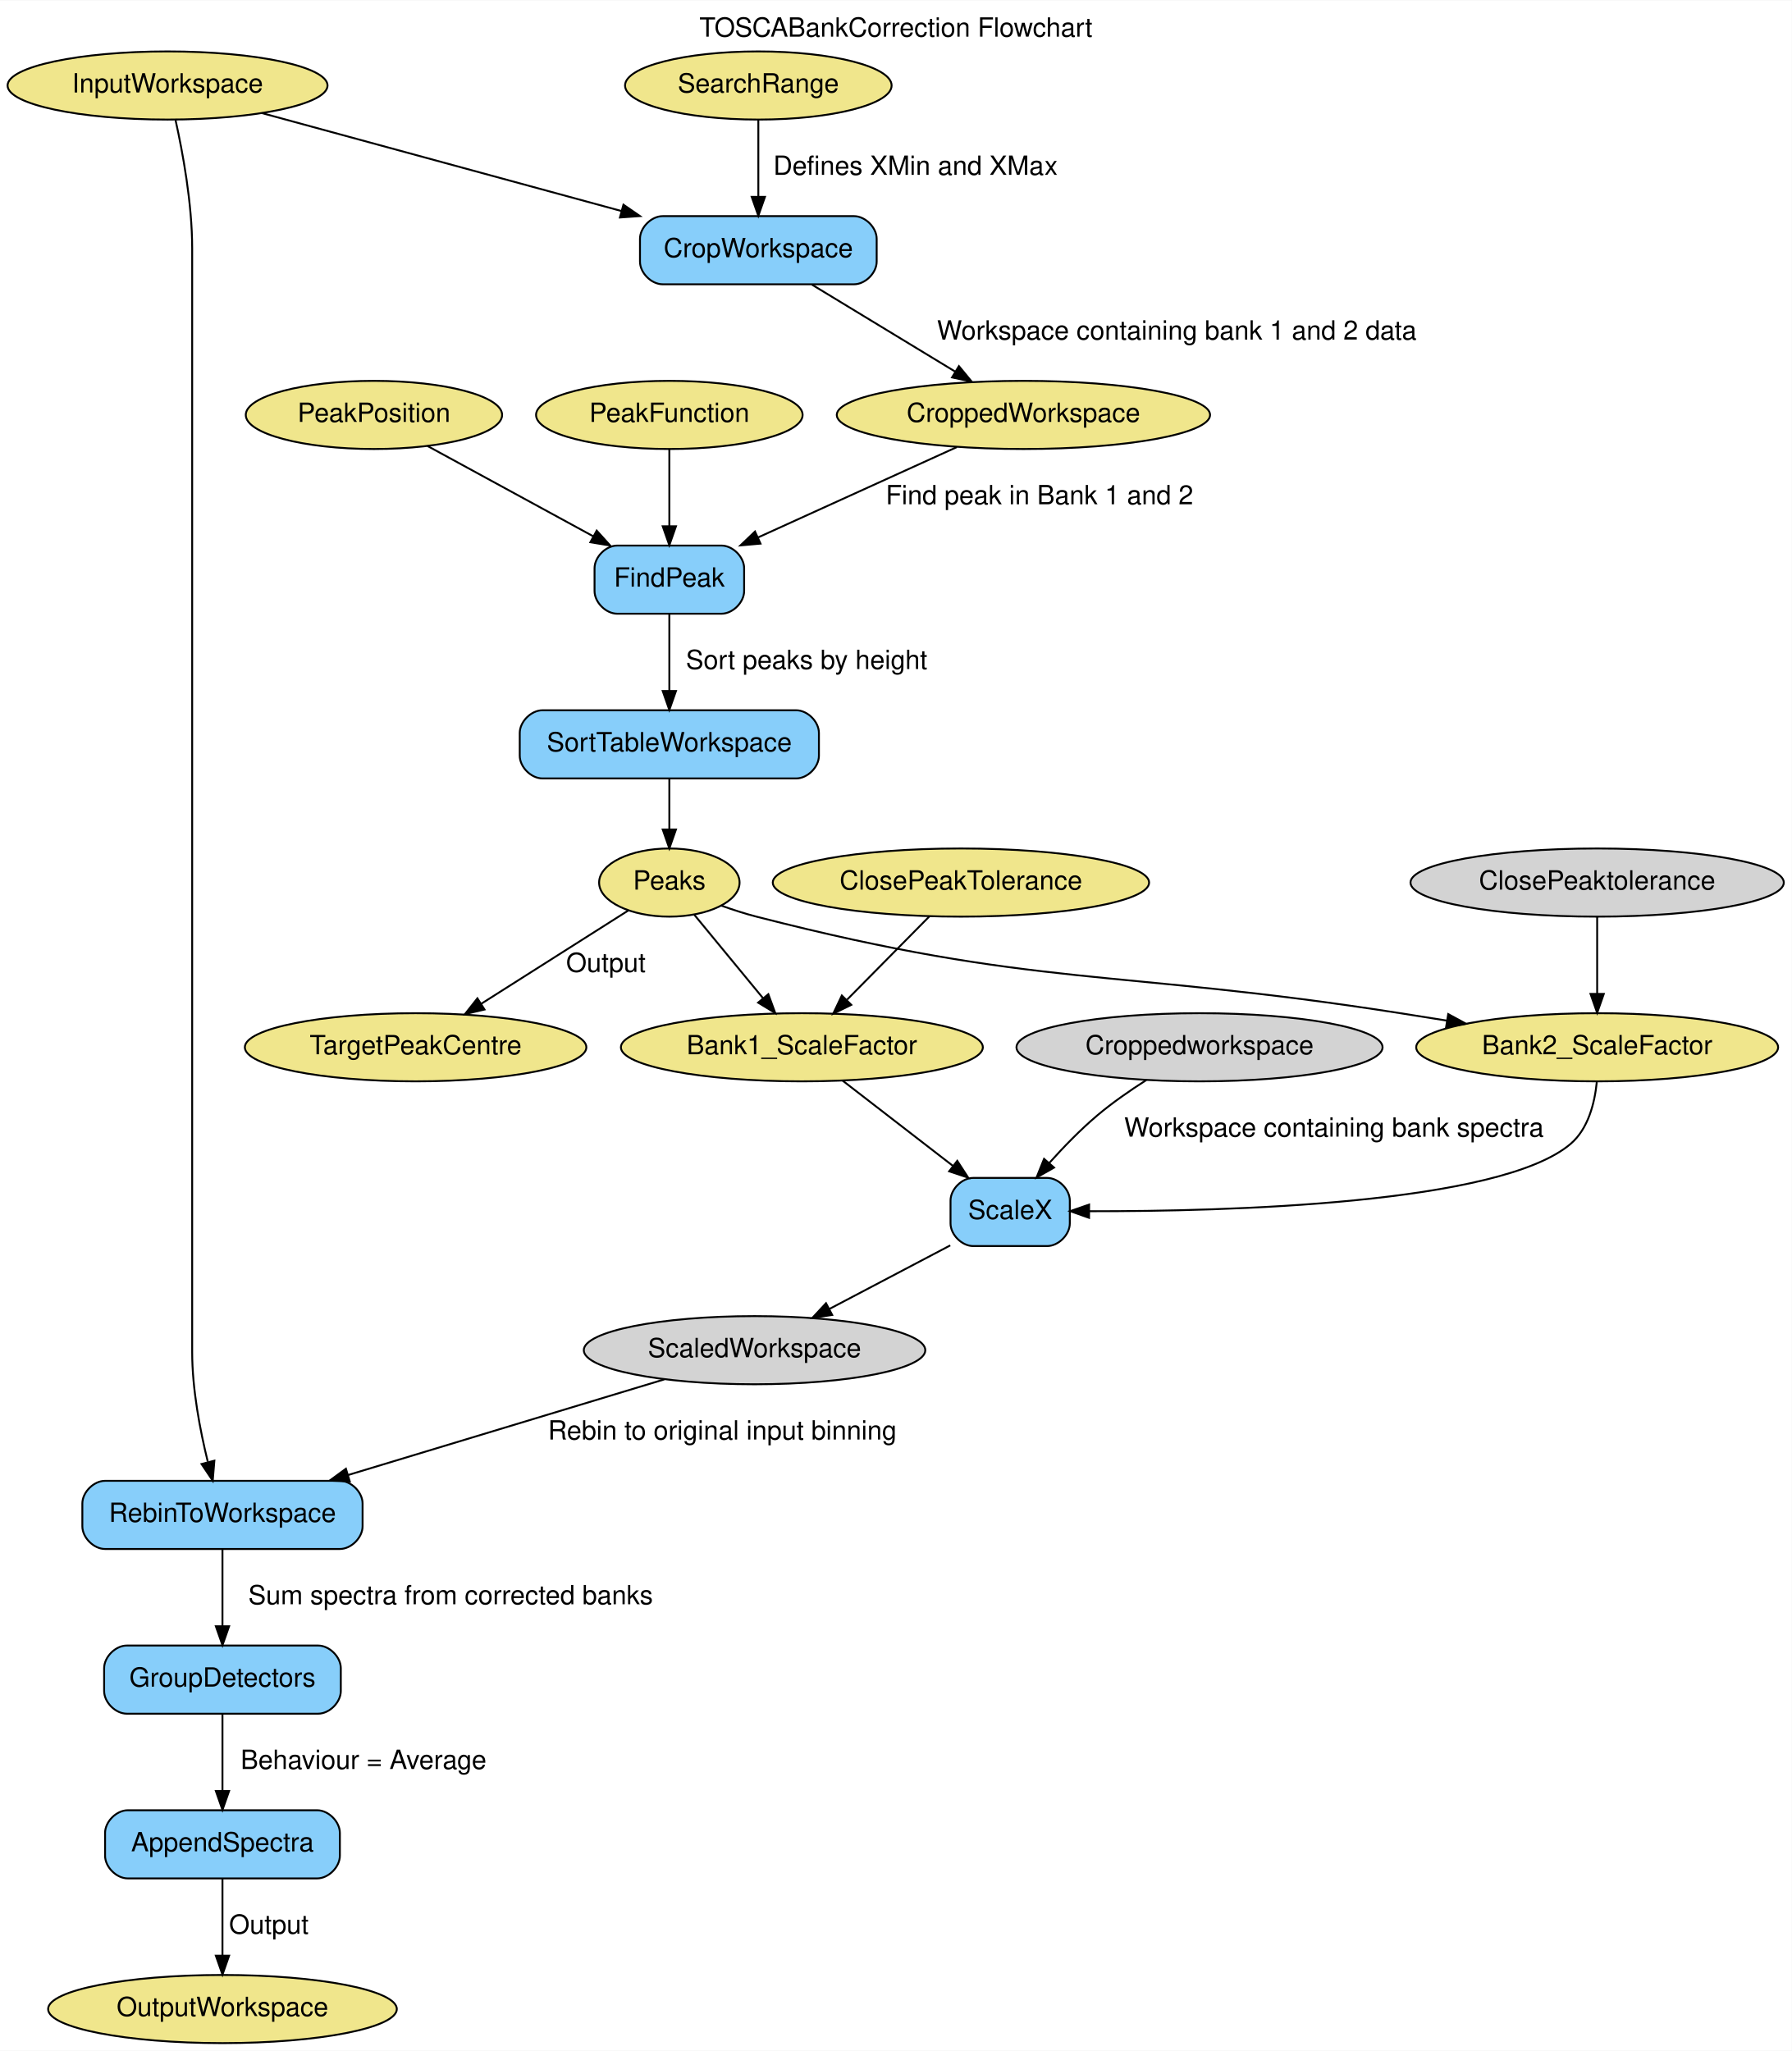
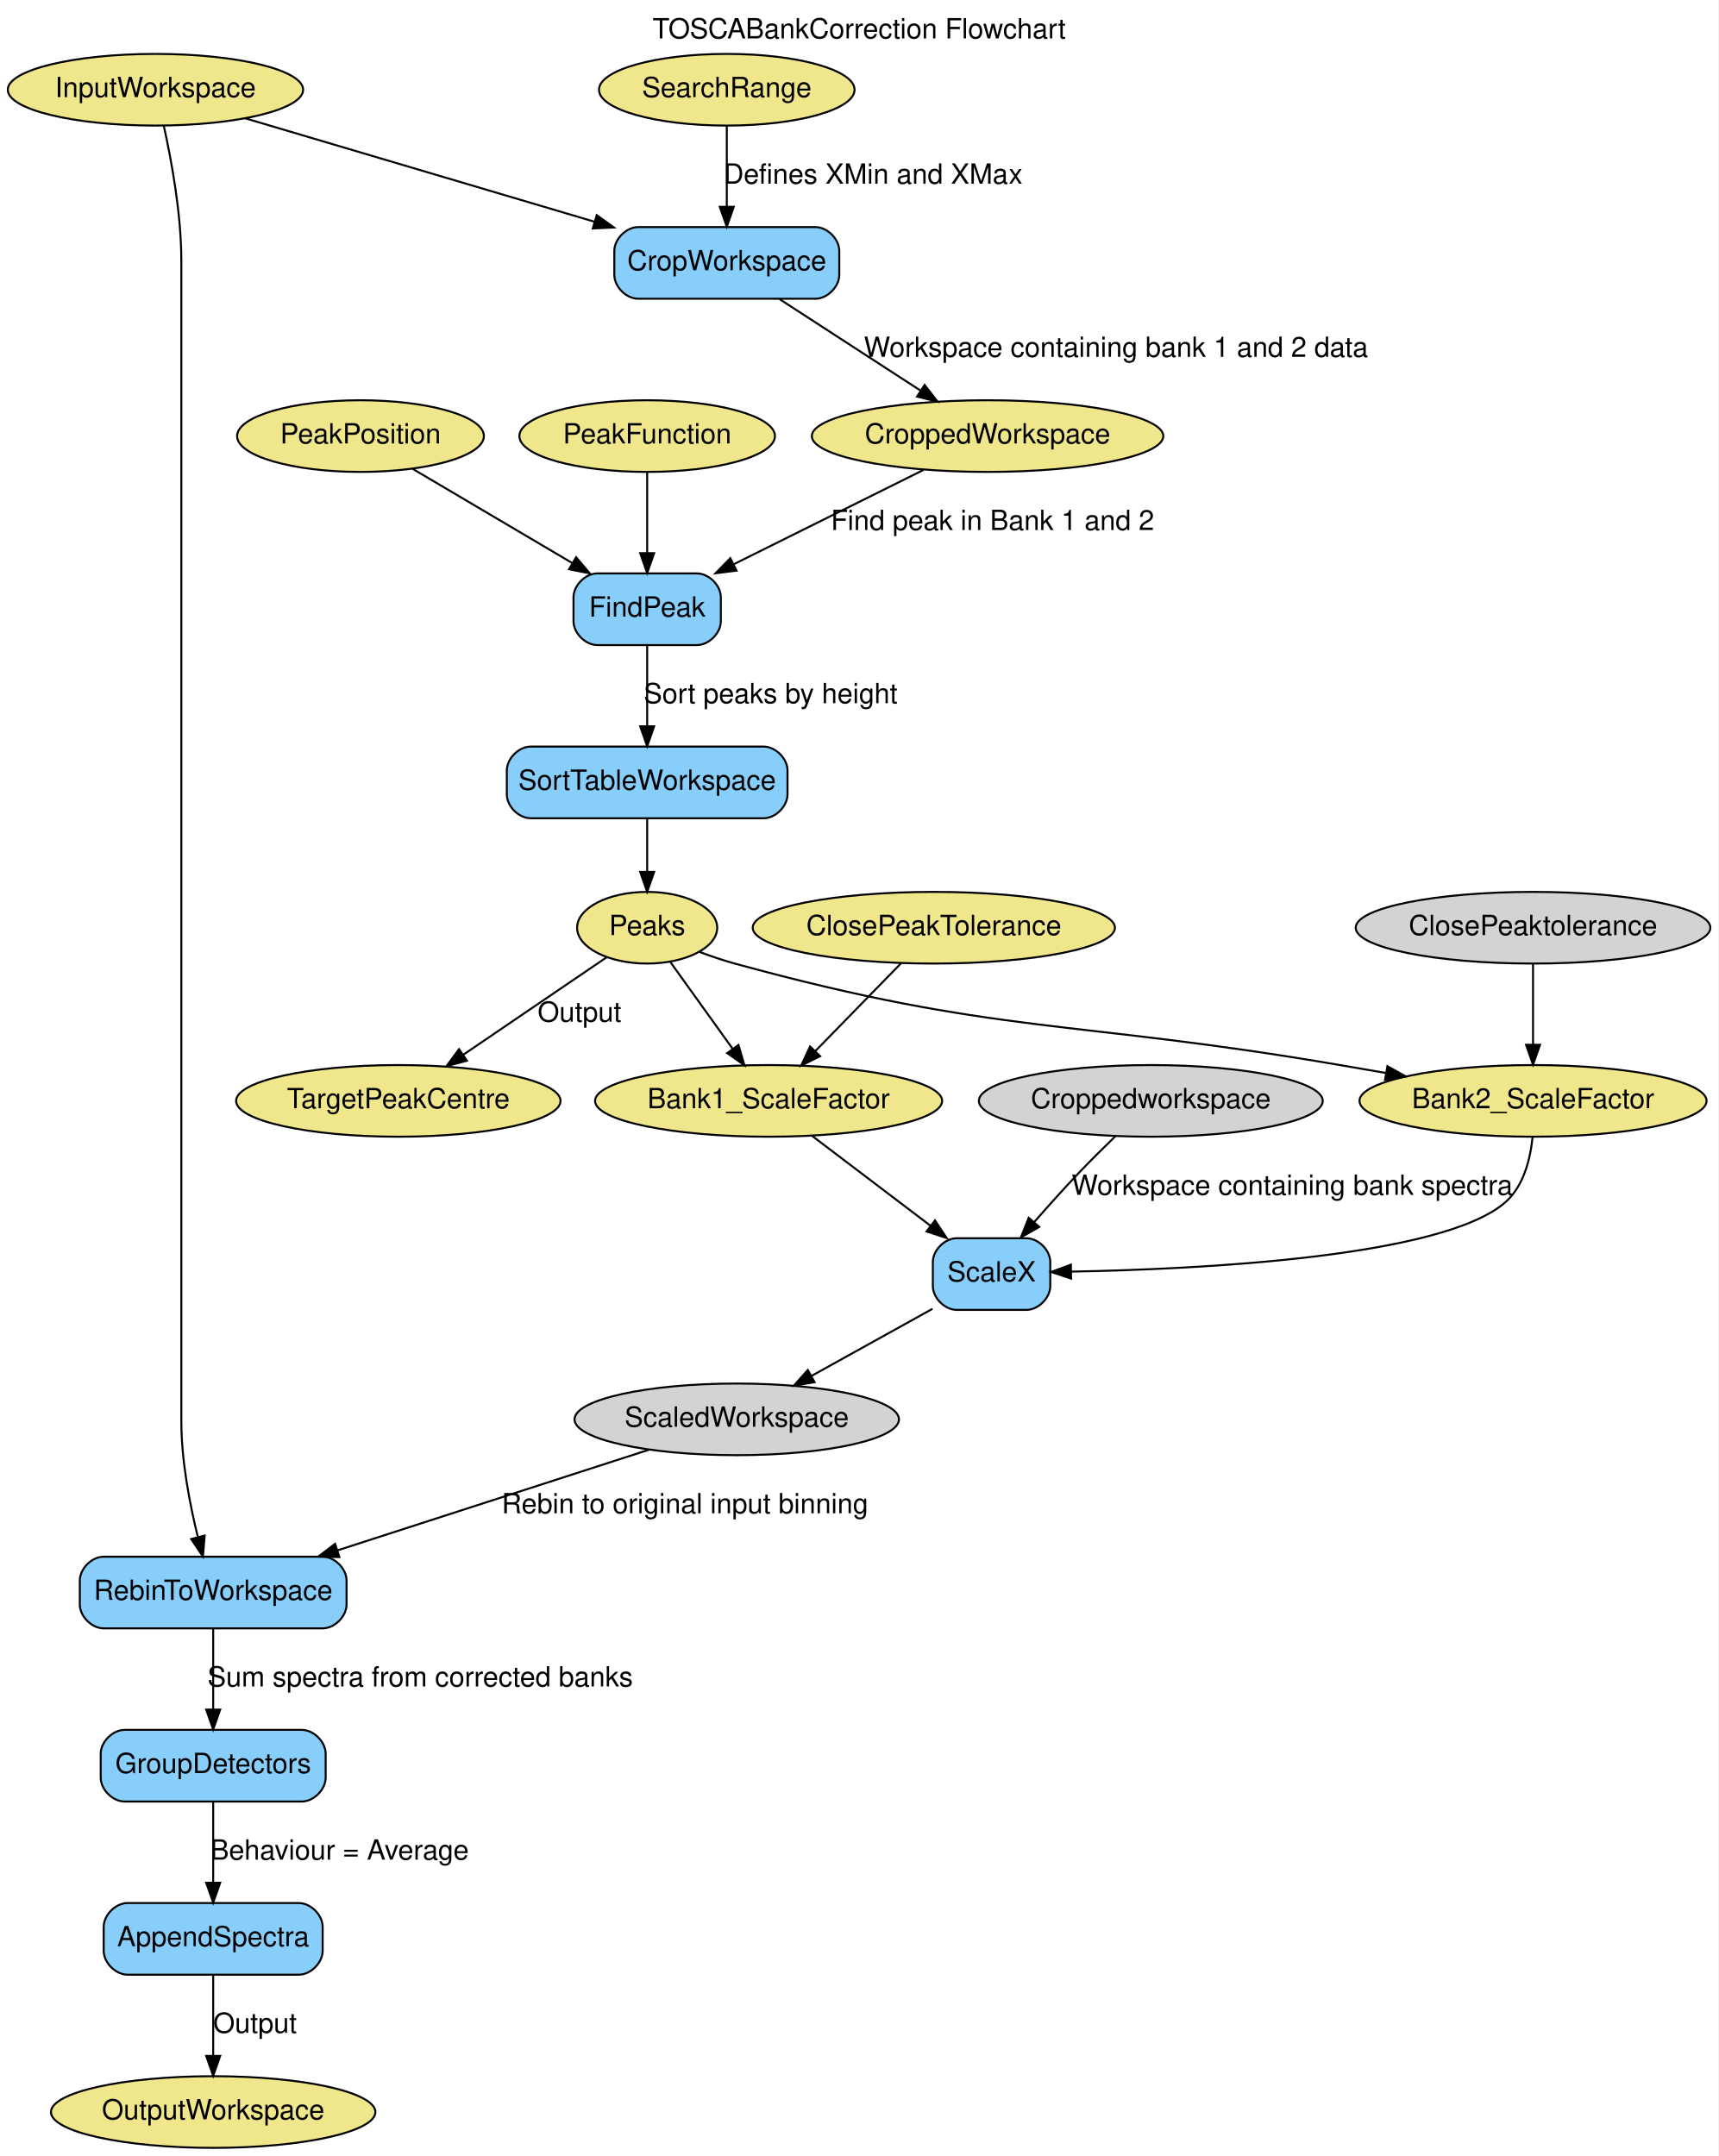
- <svg xmlns="http://www.w3.org/2000/svg" width="946pt" height="1083pt" viewBox="0.00 0.00 946.28 1083.00">
+ <svg xmlns="http://www.w3.org/2000/svg" width="863pt" height="1083pt" viewBox="0.00 0.00 863.14 1083.00">
  <g id="graph0" class="graph" transform="scale(1 1) rotate(0) translate(4 1079)">
-     <polygon fill="white" stroke="transparent" points="-4,4 -4,-1079 942.28,-1079 942.28,4 -4,4" />
-     <text text-anchor="middle" x="469.14" y="-1059.8" font-family="Helvetica,sans-Serif" font-size="14.00">TOSCABankCorrection Flowchart</text>
+     <polygon fill="white" stroke="transparent" points="-4,4 -4,-1079 859.14,-1079 859.14,4 -4,4" />
+     <text text-anchor="middle" x="427.57" y="-1059.8" font-family="Helvetica" font-size="14.00">TOSCABankCorrection Flowchart</text>
    <g id="node1" class="node">
-       <ellipse fill="khaki" stroke="black" cx="84.49" cy="-1034" rx="84.49" ry="18" />
-       <text text-anchor="middle" x="84.49" y="-1030.3" font-family="Helvetica,sans-Serif" font-size="14.00">InputWorkspace</text>
+       <ellipse fill="khaki" stroke="black" cx="74.09" cy="-1034" rx="74.19" ry="18" />
+       <text text-anchor="middle" x="74.09" y="-1030.3" font-family="Helvetica" font-size="14.00">InputWorkspace</text>
    </g>
    <g id="node12" class="node">
-       <path fill="lightskyblue" stroke="black" d="M446.99,-965C446.99,-965 345.99,-965 345.99,-965 339.99,-965 333.99,-959 333.99,-953 333.99,-953 333.99,-941 333.99,-941 333.99,-935 339.99,-929 345.99,-929 345.99,-929 446.99,-929 446.99,-929 452.99,-929 458.99,-935 458.99,-941 458.99,-941 458.99,-953 458.99,-953 458.99,-959 452.99,-965 446.99,-965" />
-       <text text-anchor="middle" x="396.49" y="-943.3" font-family="Helvetica,sans-Serif" font-size="14.00">CropWorkspace</text>
+       <path fill="lightskyblue" stroke="black" d="M405.59,-965C405.59,-965 316.59,-965 316.59,-965 310.59,-965 304.59,-959 304.59,-953 304.59,-953 304.59,-941 304.59,-941 304.59,-935 310.59,-929 316.59,-929 316.59,-929 405.59,-929 405.59,-929 411.59,-929 417.59,-935 417.59,-941 417.59,-941 417.59,-953 417.59,-953 417.59,-959 411.59,-965 405.59,-965" />
+       <text text-anchor="middle" x="361.09" y="-943.3" font-family="Helvetica" font-size="14.00">CropWorkspace</text>
    </g>
    <g id="edge1" class="edge">
-       <path fill="none" stroke="black" d="M134.27,-1019.44C185.5,-1005.48 265.84,-983.59 324.1,-967.72" />
-       <polygon fill="black" stroke="black" points="325.25,-971.04 333.98,-965.03 323.41,-964.28 325.25,-971.04" />
+       <path fill="none" stroke="black" d="M119.25,-1019.63C166.36,-1005.67 240.71,-983.65 294.55,-967.71" />
+       <polygon fill="black" stroke="black" points="295.76,-971 304.35,-964.81 293.77,-964.29 295.76,-971" />
    </g>
    <g id="node16" class="node">
-       <path fill="lightskyblue" stroke="black" d="M175.49,-297C175.49,-297 51.49,-297 51.49,-297 45.49,-297 39.49,-291 39.49,-285 39.49,-285 39.49,-273 39.49,-273 39.49,-267 45.49,-261 51.49,-261 51.49,-261 175.49,-261 175.49,-261 181.49,-261 187.49,-267 187.49,-273 187.49,-273 187.49,-285 187.49,-285 187.49,-291 181.49,-297 175.49,-297" />
-       <text text-anchor="middle" x="113.49" y="-275.3" font-family="Helvetica,sans-Serif" font-size="14.00">RebinToWorkspace</text>
+       <path fill="lightskyblue" stroke="black" d="M158.09,-297C158.09,-297 48.09,-297 48.09,-297 42.09,-297 36.09,-291 36.09,-285 36.09,-285 36.09,-273 36.09,-273 36.09,-267 42.09,-261 48.09,-261 48.09,-261 158.09,-261 158.09,-261 164.09,-261 170.09,-267 170.09,-273 170.09,-273 170.09,-285 170.09,-285 170.09,-291 164.09,-297 158.09,-297" />
+       <text text-anchor="middle" x="103.09" y="-275.3" font-family="Helvetica" font-size="14.00">RebinToWorkspace</text>
    </g>
    <g id="edge19" class="edge">
-       <path fill="none" stroke="black" d="M88.68,-1015.86C92.48,-998.78 97.49,-971.74 97.49,-948 97.49,-948 97.49,-948 97.49,-365 97.49,-345.41 101.65,-323.72 105.72,-307.15" />
-       <polygon fill="black" stroke="black" points="109.21,-307.64 108.34,-297.08 102.44,-305.88 109.21,-307.64" />
+       <path fill="none" stroke="black" d="M78.28,-1015.86C82.08,-998.78 87.09,-971.74 87.09,-948 87.09,-948 87.09,-948 87.09,-365 87.09,-345.41 91.25,-323.72 95.32,-307.15" />
+       <polygon fill="black" stroke="black" points="98.81,-307.64 97.94,-297.08 92.04,-305.88 98.81,-307.64" />
    </g>
    <g id="node2" class="node">
-       <ellipse fill="khaki" stroke="black" cx="396.49" cy="-1034" rx="70.39" ry="18" />
-       <text text-anchor="middle" x="396.49" y="-1030.3" font-family="Helvetica,sans-Serif" font-size="14.00">SearchRange</text>
+       <ellipse fill="khaki" stroke="black" cx="361.09" cy="-1034" rx="64.19" ry="18" />
+       <text text-anchor="middle" x="361.09" y="-1030.3" font-family="Helvetica" font-size="14.00">SearchRange</text>
    </g>
    <g id="edge2" class="edge">
-       <path fill="none" stroke="black" d="M396.49,-1015.8C396.49,-1004.16 396.49,-988.55 396.49,-975.24" />
-       <polygon fill="black" stroke="black" points="399.99,-975.18 396.49,-965.18 392.99,-975.18 399.99,-975.18" />
-       <text text-anchor="middle" x="479.49" y="-986.8" font-family="Helvetica,sans-Serif" font-size="14.00">Defines XMin and XMax</text>
+       <path fill="none" stroke="black" d="M361.09,-1015.8C361.09,-1004.16 361.09,-988.55 361.09,-975.24" />
+       <polygon fill="black" stroke="black" points="364.59,-975.18 361.09,-965.18 357.59,-975.18 364.59,-975.18" />
+       <text text-anchor="middle" x="434.59" y="-986.8" font-family="Helvetica" font-size="14.00">Defines XMin and XMax</text>
    </g>
    <g id="node3" class="node">
-       <ellipse fill="khaki" stroke="black" cx="536.49" cy="-860" rx="98.58" ry="18" />
-       <text text-anchor="middle" x="536.49" y="-856.3" font-family="Helvetica,sans-Serif" font-size="14.00">CroppedWorkspace</text>
+       <ellipse fill="khaki" stroke="black" cx="492.09" cy="-860" rx="88.28" ry="18" />
+       <text text-anchor="middle" x="492.09" y="-856.3" font-family="Helvetica" font-size="14.00">CroppedWorkspace</text>
    </g>
    <g id="node13" class="node">
-       <path fill="lightskyblue" stroke="black" d="M376.99,-791C376.99,-791 321.99,-791 321.99,-791 315.99,-791 309.99,-785 309.99,-779 309.99,-779 309.99,-767 309.99,-767 309.99,-761 315.99,-755 321.99,-755 321.99,-755 376.99,-755 376.99,-755 382.99,-755 388.99,-761 388.99,-767 388.99,-767 388.99,-779 388.99,-779 388.99,-785 382.99,-791 376.99,-791" />
-       <text text-anchor="middle" x="349.49" y="-769.3" font-family="Helvetica,sans-Serif" font-size="14.00">FindPeak</text>
+       <path fill="lightskyblue" stroke="black" d="M346.09,-791C346.09,-791 296.09,-791 296.09,-791 290.09,-791 284.09,-785 284.09,-779 284.09,-779 284.09,-767 284.09,-767 284.09,-761 290.09,-755 296.09,-755 296.09,-755 346.09,-755 346.09,-755 352.09,-755 358.09,-761 358.09,-767 358.09,-767 358.09,-779 358.09,-779 358.09,-785 352.09,-791 346.09,-791" />
+       <text text-anchor="middle" x="321.09" y="-769.3" font-family="Helvetica" font-size="14.00">FindPeak</text>
    </g>
    <g id="edge4" class="edge">
-       <path fill="none" stroke="black" d="M501.32,-843.01C471.66,-829.53 428.97,-810.12 396.4,-795.32" />
-       <polygon fill="black" stroke="black" points="397.63,-792.03 387.07,-791.08 394.73,-798.41 397.63,-792.03" />
-       <text text-anchor="middle" x="544.99" y="-812.8" font-family="Helvetica,sans-Serif" font-size="14.00">Find peak in Bank 1 and 2</text>
+       <path fill="none" stroke="black" d="M459.93,-843.01C433.04,-829.65 394.44,-810.46 364.76,-795.7" />
+       <polygon fill="black" stroke="black" points="365.97,-792.4 355.46,-791.08 362.86,-798.67 365.97,-792.4" />
+       <text text-anchor="middle" x="494.59" y="-812.8" font-family="Helvetica" font-size="14.00">Find peak in Bank 1 and 2</text>
    </g>
    <g id="node4" class="node">
-       <ellipse fill="khaki" stroke="black" cx="193.49" cy="-860" rx="67.69" ry="18" />
-       <text text-anchor="middle" x="193.49" y="-856.3" font-family="Helvetica,sans-Serif" font-size="14.00">PeakPosition</text>
+       <ellipse fill="khaki" stroke="black" cx="177.09" cy="-860" rx="61.99" ry="18" />
+       <text text-anchor="middle" x="177.09" y="-856.3" font-family="Helvetica" font-size="14.00">PeakPosition</text>
    </g>
    <g id="edge6" class="edge">
-       <path fill="none" stroke="black" d="M221.74,-843.61C246.2,-830.28 281.85,-810.86 309.28,-795.91" />
-       <polygon fill="black" stroke="black" points="311.13,-798.89 318.24,-791.03 307.78,-792.74 311.13,-798.89" />
+       <path fill="none" stroke="black" d="M203.17,-843.61C225.55,-830.4 258.08,-811.19 283.31,-796.3" />
+       <polygon fill="black" stroke="black" points="285.41,-799.13 292.24,-791.03 281.85,-793.1 285.41,-799.13" />
    </g>
    <g id="node5" class="node">
-       <ellipse fill="khaki" stroke="black" cx="503.49" cy="-613" rx="99.38" ry="18" />
-       <text text-anchor="middle" x="503.49" y="-609.3" font-family="Helvetica,sans-Serif" font-size="14.00">ClosePeakTolerance</text>
+       <ellipse fill="khaki" stroke="black" cx="465.09" cy="-613" rx="90.98" ry="18" />
+       <text text-anchor="middle" x="465.09" y="-609.3" font-family="Helvetica" font-size="14.00">ClosePeakTolerance</text>
    </g>
    <g id="node9" class="node">
-       <ellipse fill="khaki" stroke="black" cx="419.49" cy="-526" rx="95.58" ry="18" />
-       <text text-anchor="middle" x="419.49" y="-522.3" font-family="Helvetica,sans-Serif" font-size="14.00">Bank1_ScaleFactor</text>
+       <ellipse fill="khaki" stroke="black" cx="382.09" cy="-526" rx="87.18" ry="18" />
+       <text text-anchor="middle" x="382.09" y="-522.3" font-family="Helvetica" font-size="14.00">Bank1_ScaleFactor</text>
    </g>
    <g id="edge10" class="edge">
-       <path fill="none" stroke="black" d="M486.9,-595.21C474.47,-582.63 457.29,-565.25 443.39,-551.18" />
-       <polygon fill="black" stroke="black" points="445.57,-548.41 436.05,-543.76 440.59,-553.33 445.57,-548.41" />
+       <path fill="none" stroke="black" d="M448.7,-595.21C436.42,-582.63 419.45,-565.25 405.71,-551.18" />
+       <polygon fill="black" stroke="black" points="407.95,-548.47 398.46,-543.76 402.94,-553.36 407.95,-548.47" />
    </g>
    <g id="node6" class="node">
-       <ellipse fill="khaki" stroke="black" cx="349.49" cy="-860" rx="70.39" ry="18" />
-       <text text-anchor="middle" x="349.49" y="-856.3" font-family="Helvetica,sans-Serif" font-size="14.00">PeakFunction</text>
+       <ellipse fill="khaki" stroke="black" cx="321.09" cy="-860" rx="64.19" ry="18" />
+       <text text-anchor="middle" x="321.09" y="-856.3" font-family="Helvetica" font-size="14.00">PeakFunction</text>
    </g>
    <g id="edge5" class="edge">
-       <path fill="none" stroke="black" d="M349.49,-841.8C349.49,-830.16 349.49,-814.55 349.49,-801.24" />
-       <polygon fill="black" stroke="black" points="352.99,-801.18 349.49,-791.18 345.99,-801.18 352.99,-801.18" />
+       <path fill="none" stroke="black" d="M321.09,-841.8C321.09,-830.16 321.09,-814.55 321.09,-801.24" />
+       <polygon fill="black" stroke="black" points="324.59,-801.18 321.09,-791.18 317.59,-801.18 324.59,-801.18" />
    </g>
    <g id="node7" class="node">
-       <ellipse fill="khaki" stroke="black" cx="113.49" cy="-18" rx="92.08" ry="18" />
-       <text text-anchor="middle" x="113.49" y="-14.3" font-family="Helvetica,sans-Serif" font-size="14.00">OutputWorkspace</text>
+       <ellipse fill="khaki" stroke="black" cx="103.09" cy="-18" rx="81.49" ry="18" />
+       <text text-anchor="middle" x="103.09" y="-14.3" font-family="Helvetica" font-size="14.00">OutputWorkspace</text>
    </g>
    <g id="node8" class="node">
-       <ellipse fill="khaki" stroke="black" cx="215.49" cy="-526" rx="90.18" ry="18" />
-       <text text-anchor="middle" x="215.49" y="-522.3" font-family="Helvetica,sans-Serif" font-size="14.00">TargetPeakCentre</text>
+       <ellipse fill="khaki" stroke="black" cx="196.09" cy="-526" rx="81.49" ry="18" />
+       <text text-anchor="middle" x="196.09" y="-522.3" font-family="Helvetica" font-size="14.00">TargetPeakCentre</text>
    </g>
    <g id="node15" class="node">
-       <path fill="lightskyblue" stroke="black" d="M548.99,-457C548.99,-457 509.99,-457 509.99,-457 503.99,-457 497.99,-451 497.99,-445 497.99,-445 497.99,-433 497.99,-433 497.99,-427 503.99,-421 509.99,-421 509.99,-421 548.99,-421 548.99,-421 554.99,-421 560.99,-427 560.99,-433 560.99,-433 560.99,-445 560.99,-445 560.99,-451 554.99,-457 548.99,-457" />
-       <text text-anchor="middle" x="529.49" y="-435.3" font-family="Helvetica,sans-Serif" font-size="14.00">ScaleX</text>
+       <path fill="lightskyblue" stroke="black" d="M511.59,-457C511.59,-457 476.59,-457 476.59,-457 470.59,-457 464.59,-451 464.59,-445 464.59,-445 464.59,-433 464.59,-433 464.59,-427 470.59,-421 476.59,-421 476.59,-421 511.59,-421 511.59,-421 517.59,-421 523.59,-427 523.59,-433 523.59,-433 523.59,-445 523.59,-445 523.59,-451 517.59,-457 511.59,-457" />
+       <text text-anchor="middle" x="494.09" y="-435.3" font-family="Helvetica" font-size="14.00">ScaleX</text>
    </g>
    <g id="edge15" class="edge">
-       <path fill="none" stroke="black" d="M440.96,-508.41C457.55,-495.59 480.73,-477.68 499.2,-463.4" />
-       <polygon fill="black" stroke="black" points="501.55,-466.02 507.32,-457.13 497.27,-460.48 501.55,-466.02" />
+       <path fill="none" stroke="black" d="M403.95,-508.41C420.92,-495.53 444.65,-477.52 463.51,-463.21" />
+       <polygon fill="black" stroke="black" points="465.67,-465.96 471.52,-457.13 461.44,-460.39 465.67,-465.96" />
    </g>
    <g id="node10" class="node">
-       <ellipse fill="khaki" stroke="black" cx="839.49" cy="-526" rx="95.58" ry="18" />
-       <text text-anchor="middle" x="839.49" y="-522.3" font-family="Helvetica,sans-Serif" font-size="14.00">Bank2_ScaleFactor</text>
+       <ellipse fill="khaki" stroke="black" cx="766.09" cy="-526" rx="87.18" ry="18" />
+       <text text-anchor="middle" x="766.09" y="-522.3" font-family="Helvetica" font-size="14.00">Bank2_ScaleFactor</text>
    </g>
    <g id="edge16" class="edge">
-       <path fill="none" stroke="black" d="M839.29,-507.59C838.18,-496.58 834.81,-482.97 825.49,-475 788.2,-443.1 643.68,-439.25 571.3,-439.41" />
-       <polygon fill="black" stroke="black" points="571.15,-435.91 561.16,-439.45 571.18,-442.91 571.15,-435.91" />
+       <path fill="none" stroke="black" d="M765.84,-507.65C764.71,-496.66 761.34,-483.05 752.09,-475 720.36,-447.38 598.38,-441.42 534.16,-440.23" />
+       <polygon fill="black" stroke="black" points="534.05,-436.72 524,-440.07 533.94,-443.72 534.05,-436.72" />
    </g>
    <g id="node11" class="node">
-       <ellipse fill="khaki" stroke="black" cx="349.49" cy="-613" rx="37.09" ry="18" />
-       <text text-anchor="middle" x="349.49" y="-609.3" font-family="Helvetica,sans-Serif" font-size="14.00">Peaks</text>
+       <ellipse fill="khaki" stroke="black" cx="321.09" cy="-613" rx="35.19" ry="18" />
+       <text text-anchor="middle" x="321.09" y="-609.3" font-family="Helvetica" font-size="14.00">Peaks</text>
    </g>
    <g id="edge9" class="edge">
-       <path fill="none" stroke="black" d="M327.96,-598.34C307.01,-585.05 274.82,-564.64 250.24,-549.04" />
-       <polygon fill="black" stroke="black" points="251.88,-545.94 241.57,-543.54 248.13,-551.85 251.88,-545.94" />
-       <text text-anchor="middle" x="315.99" y="-565.8" font-family="Helvetica,sans-Serif" font-size="14.00">Output</text>
+       <path fill="none" stroke="black" d="M300.73,-598.15C281.22,-584.89 251.47,-564.65 228.66,-549.15" />
+       <polygon fill="black" stroke="black" points="230.54,-546.19 220.3,-543.46 226.6,-551.98 230.54,-546.19" />
+       <text text-anchor="middle" x="287.09" y="-565.8" font-family="Helvetica" font-size="14.00">Output</text>
    </g>
    <g id="edge11" class="edge">
-       <path fill="none" stroke="black" d="M362.66,-596.01C372.86,-583.63 387.17,-566.25 398.88,-552.03" />
-       <polygon fill="black" stroke="black" points="401.77,-554.03 405.42,-544.08 396.37,-549.58 401.77,-554.03" />
+       <path fill="none" stroke="black" d="M332.85,-595.61C341.69,-583.31 353.94,-566.23 364.01,-552.2" />
+       <polygon fill="black" stroke="black" points="366.96,-554.09 369.95,-543.92 361.28,-550 366.96,-554.09" />
    </g>
    <g id="edge13" class="edge">
-       <path fill="none" stroke="black" d="M376.93,-600.82C382.97,-598.65 389.39,-596.57 395.49,-595 543.49,-556.98 584.53,-567.66 735.49,-544 743.46,-542.75 751.77,-541.43 760.06,-540.09" />
-       <polygon fill="black" stroke="black" points="760.83,-543.52 770.14,-538.47 759.71,-536.61 760.83,-543.52" />
+       <path fill="none" stroke="black" d="M347.33,-600.87C353.11,-598.7 359.25,-596.6 365.09,-595 497.22,-558.79 534.07,-567.16 669.09,-544 676.62,-542.71 684.47,-541.35 692.3,-539.99" />
+       <polygon fill="black" stroke="black" points="692.94,-543.43 702.19,-538.27 691.74,-536.54 692.94,-543.43" />
    </g>
    <g id="edge3" class="edge">
-       <path fill="none" stroke="black" d="M424.82,-928.8C446.64,-915.55 476.96,-897.14 500.5,-882.85" />
-       <polygon fill="black" stroke="black" points="502.42,-885.78 509.16,-877.6 498.79,-879.8 502.42,-885.78" />
-       <text text-anchor="middle" x="617.49" y="-899.8" font-family="Helvetica,sans-Serif" font-size="14.00">Workspace containing bank 1 and 2 data</text>
+       <path fill="none" stroke="black" d="M387.6,-928.8C408.06,-915.52 436.5,-897.07 458.55,-882.77" />
+       <polygon fill="black" stroke="black" points="460.47,-885.69 466.96,-877.31 456.66,-879.82 460.47,-885.69" />
+       <text text-anchor="middle" x="556.59" y="-899.8" font-family="Helvetica" font-size="14.00">Workspace containing bank 1 and 2 data</text>
    </g>
    <g id="node14" class="node">
-       <path fill="lightskyblue" stroke="black" d="M416.49,-704C416.49,-704 282.49,-704 282.49,-704 276.49,-704 270.49,-698 270.49,-692 270.49,-692 270.49,-680 270.49,-680 270.49,-674 276.49,-668 282.49,-668 282.49,-668 416.49,-668 416.49,-668 422.49,-668 428.49,-674 428.49,-680 428.49,-680 428.49,-692 428.49,-692 428.49,-698 422.49,-704 416.49,-704" />
-       <text text-anchor="middle" x="349.49" y="-682.3" font-family="Helvetica,sans-Serif" font-size="14.00">SortTableWorkspace</text>
+       <path fill="lightskyblue" stroke="black" d="M379.59,-704C379.59,-704 262.59,-704 262.59,-704 256.59,-704 250.59,-698 250.59,-692 250.59,-692 250.59,-680 250.59,-680 250.59,-674 256.59,-668 262.59,-668 262.59,-668 379.59,-668 379.59,-668 385.59,-668 391.59,-674 391.59,-680 391.59,-680 391.59,-692 391.59,-692 391.59,-698 385.59,-704 379.59,-704" />
+       <text text-anchor="middle" x="321.09" y="-682.3" font-family="Helvetica" font-size="14.00">SortTableWorkspace</text>
    </g>
    <g id="edge7" class="edge">
-       <path fill="none" stroke="black" d="M349.49,-754.8C349.49,-743.16 349.49,-727.55 349.49,-714.24" />
-       <polygon fill="black" stroke="black" points="352.99,-714.18 349.49,-704.18 345.99,-714.18 352.99,-714.18" />
-       <text text-anchor="middle" x="421.99" y="-725.8" font-family="Helvetica,sans-Serif" font-size="14.00">Sort peaks by height</text>
+       <path fill="none" stroke="black" d="M321.09,-754.8C321.09,-743.16 321.09,-727.55 321.09,-714.24" />
+       <polygon fill="black" stroke="black" points="324.59,-714.18 321.09,-704.18 317.59,-714.18 324.59,-714.18" />
+       <text text-anchor="middle" x="383.09" y="-725.8" font-family="Helvetica" font-size="14.00">Sort peaks by height</text>
    </g>
    <g id="edge8" class="edge">
-       <path fill="none" stroke="black" d="M349.49,-667.81C349.49,-659.79 349.49,-650.05 349.49,-641.07" />
-       <polygon fill="black" stroke="black" points="352.99,-641.03 349.49,-631.03 345.99,-641.03 352.99,-641.03" />
+       <path fill="none" stroke="black" d="M321.09,-667.81C321.09,-659.79 321.09,-650.05 321.09,-641.07" />
+       <polygon fill="black" stroke="black" points="324.59,-641.03 321.09,-631.03 317.59,-641.03 324.59,-641.03" />
    </g>
    <g id="node21" class="node">
-       <ellipse fill="lightgrey" stroke="black" cx="394.49" cy="-366" rx="90.18" ry="18" />
-       <text text-anchor="middle" x="394.49" y="-362.3" font-family="Helvetica,sans-Serif" font-size="14.00">ScaledWorkspace</text>
+       <ellipse fill="lightgrey" stroke="black" cx="366.09" cy="-366" rx="81.49" ry="18" />
+       <text text-anchor="middle" x="366.09" y="-362.3" font-family="Helvetica" font-size="14.00">ScaledWorkspace</text>
    </g>
    <g id="edge17" class="edge">
-       <path fill="none" stroke="black" d="M497.84,-421.35C478.78,-411.33 454.35,-398.48 434.03,-387.79" />
-       <polygon fill="black" stroke="black" points="435.5,-384.61 425.02,-383.05 432.24,-390.81 435.5,-384.61" />
+       <path fill="none" stroke="black" d="M464.41,-421.53C446.3,-411.49 422.99,-398.56 403.61,-387.81" />
+       <polygon fill="black" stroke="black" points="405.18,-384.68 394.74,-382.89 401.79,-390.8 405.18,-384.68" />
    </g>
    <g id="node17" class="node">
-       <path fill="lightskyblue" stroke="black" d="M163.99,-210C163.99,-210 62.99,-210 62.99,-210 56.99,-210 50.99,-204 50.99,-198 50.99,-198 50.99,-186 50.99,-186 50.99,-180 56.99,-174 62.99,-174 62.99,-174 163.99,-174 163.99,-174 169.99,-174 175.99,-180 175.99,-186 175.99,-186 175.99,-198 175.99,-198 175.99,-204 169.99,-210 163.99,-210" />
-       <text text-anchor="middle" x="113.49" y="-188.3" font-family="Helvetica,sans-Serif" font-size="14.00">GroupDetectors</text>
+       <path fill="lightskyblue" stroke="black" d="M147.59,-210C147.59,-210 58.59,-210 58.59,-210 52.59,-210 46.59,-204 46.59,-198 46.59,-198 46.59,-186 46.59,-186 46.59,-180 52.59,-174 58.59,-174 58.59,-174 147.59,-174 147.59,-174 153.59,-174 159.59,-180 159.59,-186 159.59,-186 159.59,-198 159.59,-198 159.59,-204 153.59,-210 147.59,-210" />
+       <text text-anchor="middle" x="103.09" y="-188.3" font-family="Helvetica" font-size="14.00">GroupDetectors</text>
    </g>
    <g id="edge20" class="edge">
-       <path fill="none" stroke="black" d="M113.49,-260.8C113.49,-249.16 113.49,-233.55 113.49,-220.24" />
-       <polygon fill="black" stroke="black" points="116.99,-220.18 113.49,-210.18 109.99,-220.18 116.99,-220.18" />
-       <text text-anchor="middle" x="233.99" y="-231.8" font-family="Helvetica,sans-Serif" font-size="14.00">Sum spectra from corrected banks</text>
+       <path fill="none" stroke="black" d="M103.09,-260.8C103.09,-249.16 103.09,-233.55 103.09,-220.24" />
+       <polygon fill="black" stroke="black" points="106.59,-220.18 103.09,-210.18 99.59,-220.18 106.59,-220.18" />
+       <text text-anchor="middle" x="207.09" y="-231.8" font-family="Helvetica" font-size="14.00">Sum spectra from corrected banks</text>
    </g>
    <g id="node18" class="node">
-       <path fill="lightskyblue" stroke="black" d="M163.49,-123C163.49,-123 63.49,-123 63.49,-123 57.49,-123 51.49,-117 51.49,-111 51.49,-111 51.49,-99 51.49,-99 51.49,-93 57.49,-87 63.49,-87 63.49,-87 163.49,-87 163.49,-87 169.49,-87 175.49,-93 175.49,-99 175.49,-99 175.49,-111 175.49,-111 175.49,-117 169.49,-123 163.49,-123" />
-       <text text-anchor="middle" x="113.49" y="-101.3" font-family="Helvetica,sans-Serif" font-size="14.00">AppendSpectra</text>
+       <path fill="lightskyblue" stroke="black" d="M146.09,-123C146.09,-123 60.09,-123 60.09,-123 54.09,-123 48.09,-117 48.09,-111 48.09,-111 48.09,-99 48.09,-99 48.09,-93 54.09,-87 60.09,-87 60.09,-87 146.09,-87 146.09,-87 152.09,-87 158.09,-93 158.09,-99 158.09,-99 158.09,-111 158.09,-111 158.09,-117 152.09,-123 146.09,-123" />
+       <text text-anchor="middle" x="103.09" y="-101.3" font-family="Helvetica" font-size="14.00">AppendSpectra</text>
    </g>
    <g id="edge21" class="edge">
-       <path fill="none" stroke="black" d="M113.49,-173.8C113.49,-162.16 113.49,-146.55 113.49,-133.24" />
-       <polygon fill="black" stroke="black" points="116.99,-133.18 113.49,-123.18 109.99,-133.18 116.99,-133.18" />
-       <text text-anchor="middle" x="187.99" y="-144.8" font-family="Helvetica,sans-Serif" font-size="14.00">Behaviour = Average</text>
+       <path fill="none" stroke="black" d="M103.09,-173.8C103.09,-162.16 103.09,-146.55 103.09,-133.24" />
+       <polygon fill="black" stroke="black" points="106.59,-133.18 103.09,-123.18 99.59,-133.18 106.59,-133.18" />
+       <text text-anchor="middle" x="166.59" y="-144.8" font-family="Helvetica" font-size="14.00">Behaviour = Average</text>
    </g>
    <g id="edge22" class="edge">
-       <path fill="none" stroke="black" d="M113.49,-86.8C113.49,-75.16 113.49,-59.55 113.49,-46.24" />
-       <polygon fill="black" stroke="black" points="116.99,-46.18 113.49,-36.18 109.99,-46.18 116.99,-46.18" />
-       <text text-anchor="middle" x="137.99" y="-57.8" font-family="Helvetica,sans-Serif" font-size="14.00">Output</text>
+       <path fill="none" stroke="black" d="M103.09,-86.8C103.09,-75.16 103.09,-59.55 103.09,-46.24" />
+       <polygon fill="black" stroke="black" points="106.59,-46.18 103.09,-36.18 99.59,-46.18 106.59,-46.18" />
+       <text text-anchor="middle" x="124.09" y="-57.8" font-family="Helvetica" font-size="14.00">Output</text>
    </g>
    <g id="node19" class="node">
-       <ellipse fill="lightgrey" stroke="black" cx="839.49" cy="-613" rx="98.58" ry="18" />
-       <text text-anchor="middle" x="839.49" y="-609.3" font-family="Helvetica,sans-Serif" font-size="14.00">ClosePeaktolerance</text>
+       <ellipse fill="lightgrey" stroke="black" cx="766.09" cy="-613" rx="89.08" ry="18" />
+       <text text-anchor="middle" x="766.09" y="-609.3" font-family="Helvetica" font-size="14.00">ClosePeaktolerance</text>
    </g>
    <g id="edge12" class="edge">
-       <path fill="none" stroke="black" d="M839.49,-594.8C839.49,-583.16 839.49,-567.55 839.49,-554.24" />
-       <polygon fill="black" stroke="black" points="842.99,-554.18 839.49,-544.18 835.99,-554.18 842.99,-554.18" />
+       <path fill="none" stroke="black" d="M766.09,-594.8C766.09,-583.16 766.09,-567.55 766.09,-554.24" />
+       <polygon fill="black" stroke="black" points="769.59,-554.18 766.09,-544.18 762.59,-554.18 769.59,-554.18" />
    </g>
    <g id="node20" class="node">
-       <ellipse fill="lightgrey" stroke="black" cx="629.49" cy="-526" rx="96.68" ry="18" />
-       <text text-anchor="middle" x="629.49" y="-522.3" font-family="Helvetica,sans-Serif" font-size="14.00">Croppedworkspace</text>
+       <ellipse fill="lightgrey" stroke="black" cx="574.09" cy="-526" rx="86.38" ry="18" />
+       <text text-anchor="middle" x="574.09" y="-522.3" font-family="Helvetica" font-size="14.00">Croppedworkspace</text>
    </g>
    <g id="edge14" class="edge">
-       <path fill="none" stroke="black" d="M601.35,-508.65C592.73,-503.15 583.43,-496.7 575.49,-490 566.61,-482.5 557.76,-473.37 550.22,-464.98" />
-       <polygon fill="black" stroke="black" points="552.66,-462.45 543.44,-457.23 547.39,-467.06 552.66,-462.45" />
-       <text text-anchor="middle" x="700.49" y="-478.8" font-family="Helvetica,sans-Serif" font-size="14.00">Workspace containing bank spectra</text>
+       <path fill="none" stroke="black" d="M556.24,-508.18C550.37,-502.5 543.86,-496.06 538.09,-490 530.56,-482.08 522.59,-473.2 515.54,-465.14" />
+       <polygon fill="black" stroke="black" points="518.04,-462.68 508.84,-457.42 512.75,-467.27 518.04,-462.68" />
+       <text text-anchor="middle" x="645.09" y="-478.8" font-family="Helvetica" font-size="14.00">Workspace containing bank spectra</text>
    </g>
    <g id="edge18" class="edge">
-       <path fill="none" stroke="black" d="M346.82,-350.58C300.93,-336.7 231.11,-315.58 179.8,-300.06" />
-       <polygon fill="black" stroke="black" points="180.71,-296.68 170.12,-297.13 178.68,-303.38 180.71,-296.68" />
-       <text text-anchor="middle" x="377.49" y="-318.8" font-family="Helvetica,sans-Serif" font-size="14.00">Rebin to original input binning</text>
+       <path fill="none" stroke="black" d="M322.07,-350.77C279.25,-336.93 213.78,-315.77 165.58,-300.2" />
+       <polygon fill="black" stroke="black" points="166.47,-296.8 155.88,-297.06 164.32,-303.47 166.47,-296.8" />
+       <text text-anchor="middle" x="340.09" y="-318.8" font-family="Helvetica" font-size="14.00">Rebin to original input binning</text>
    </g>
  </g>
</svg>
